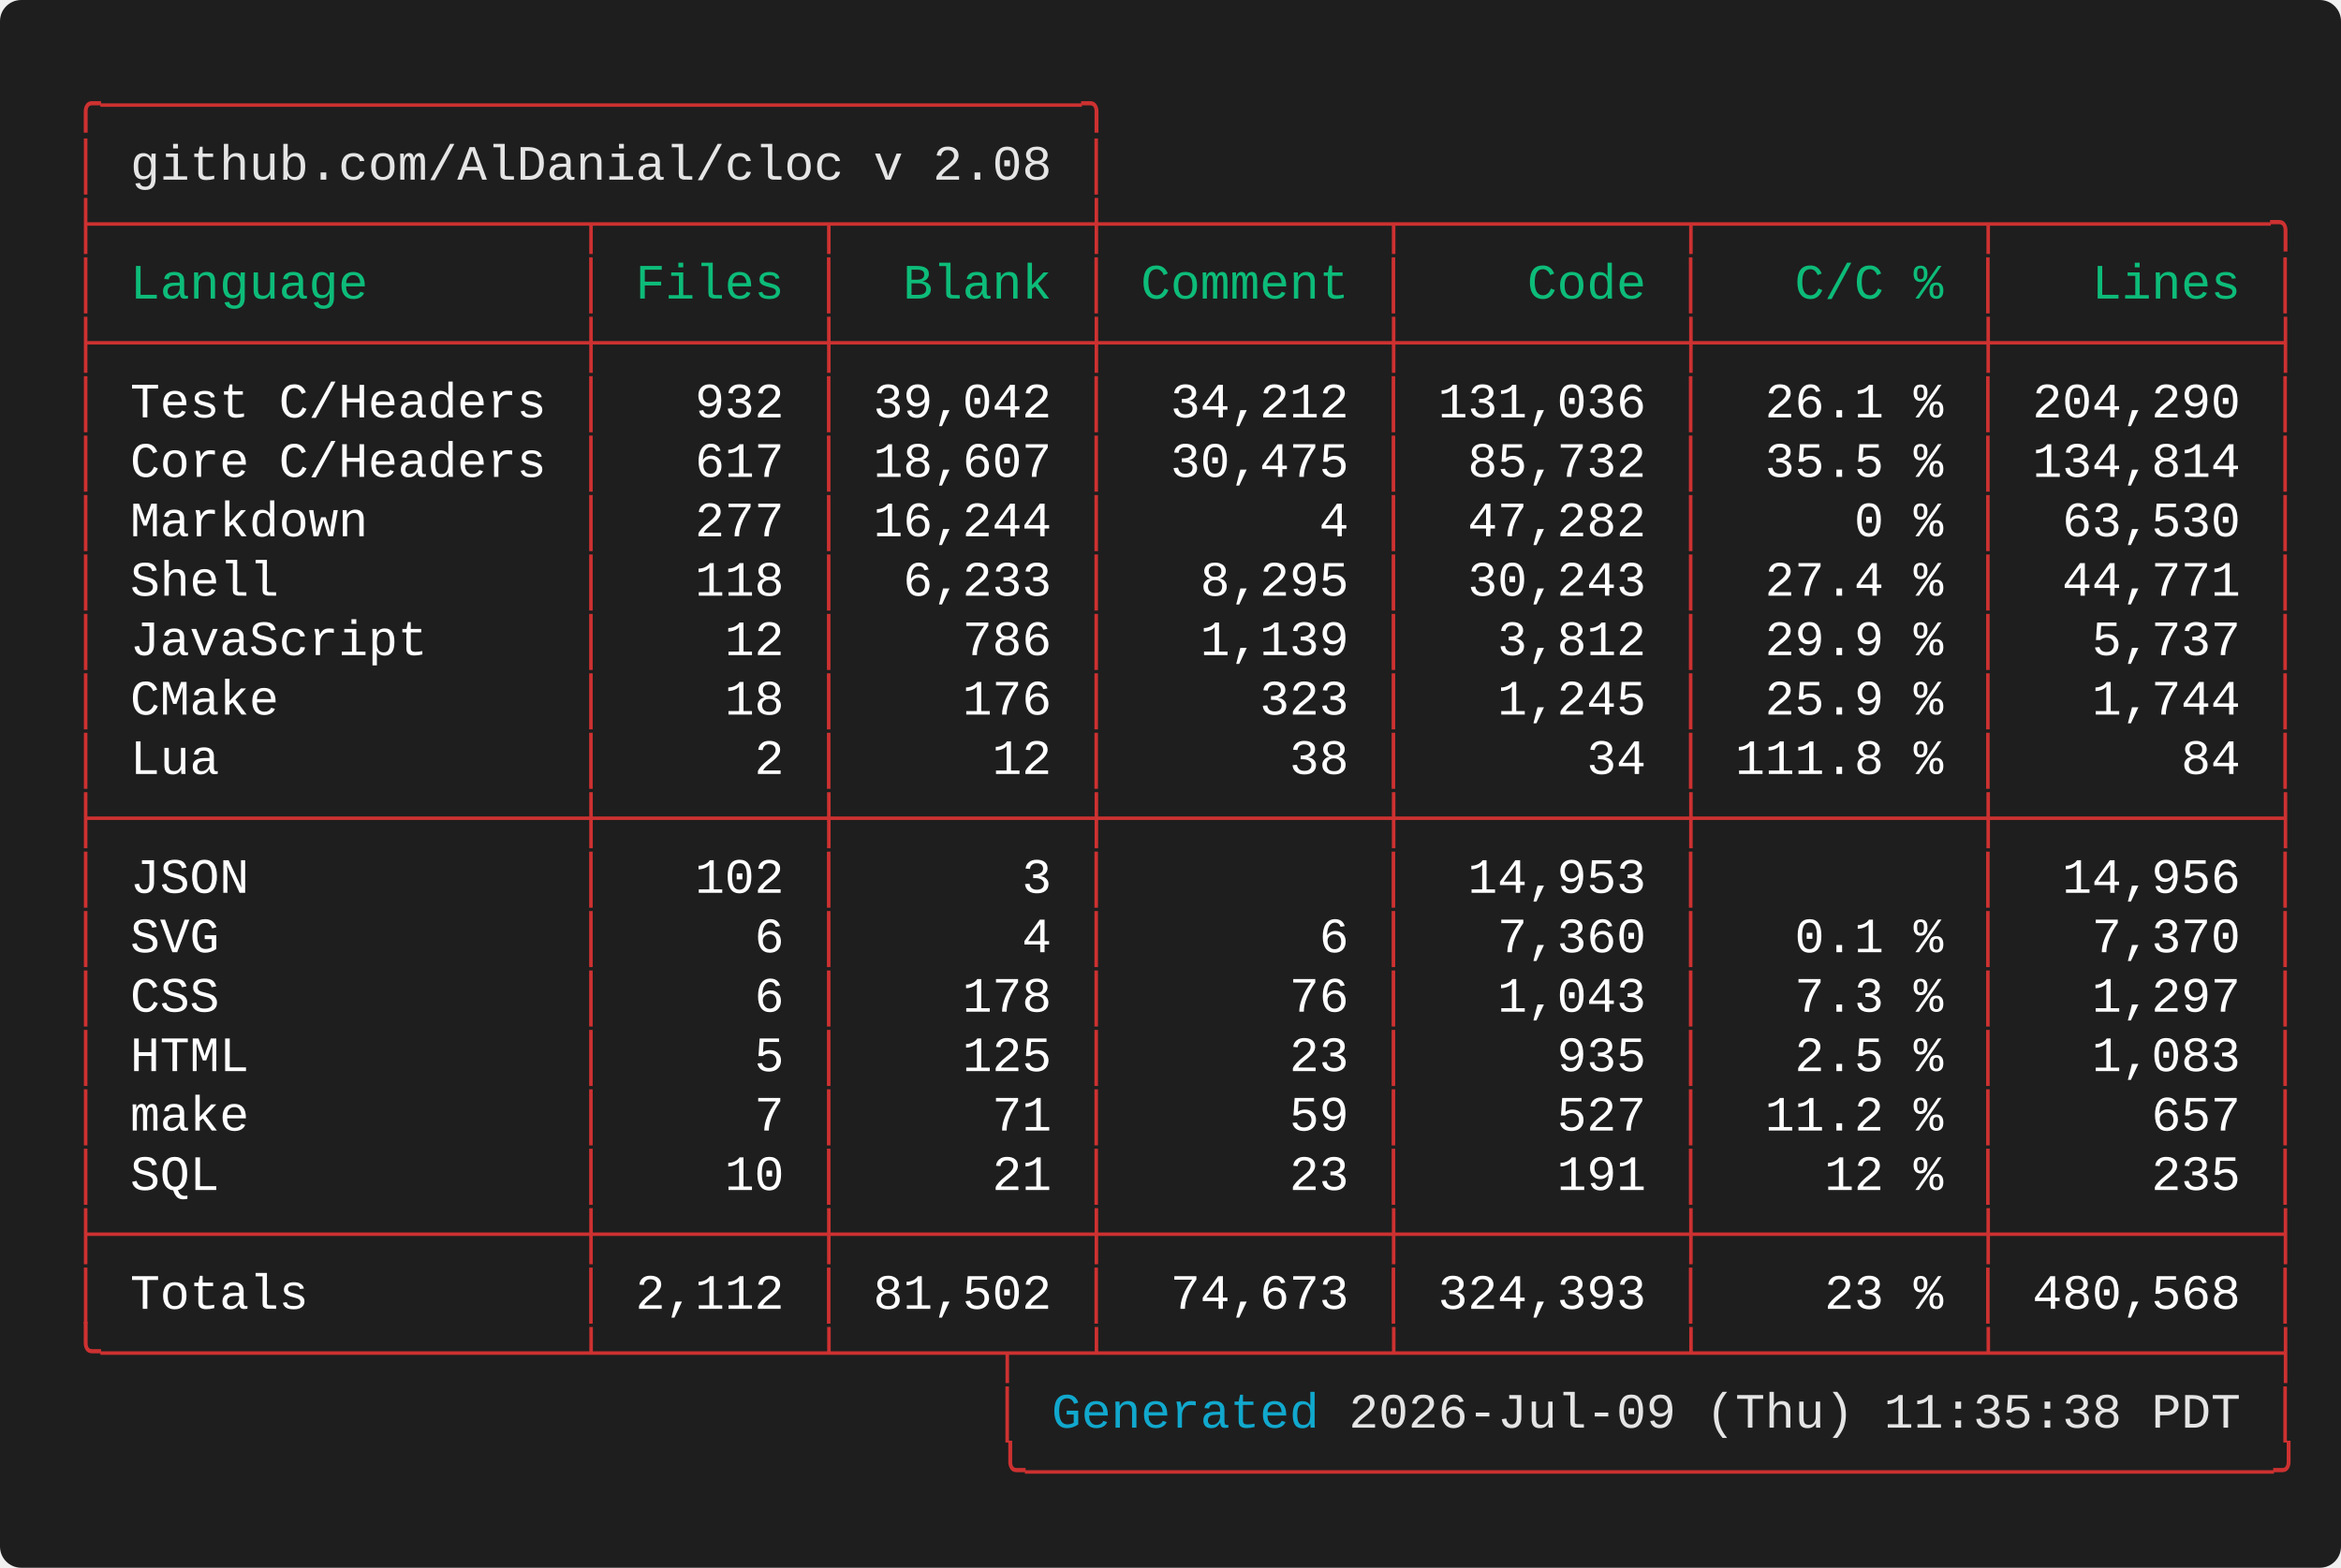
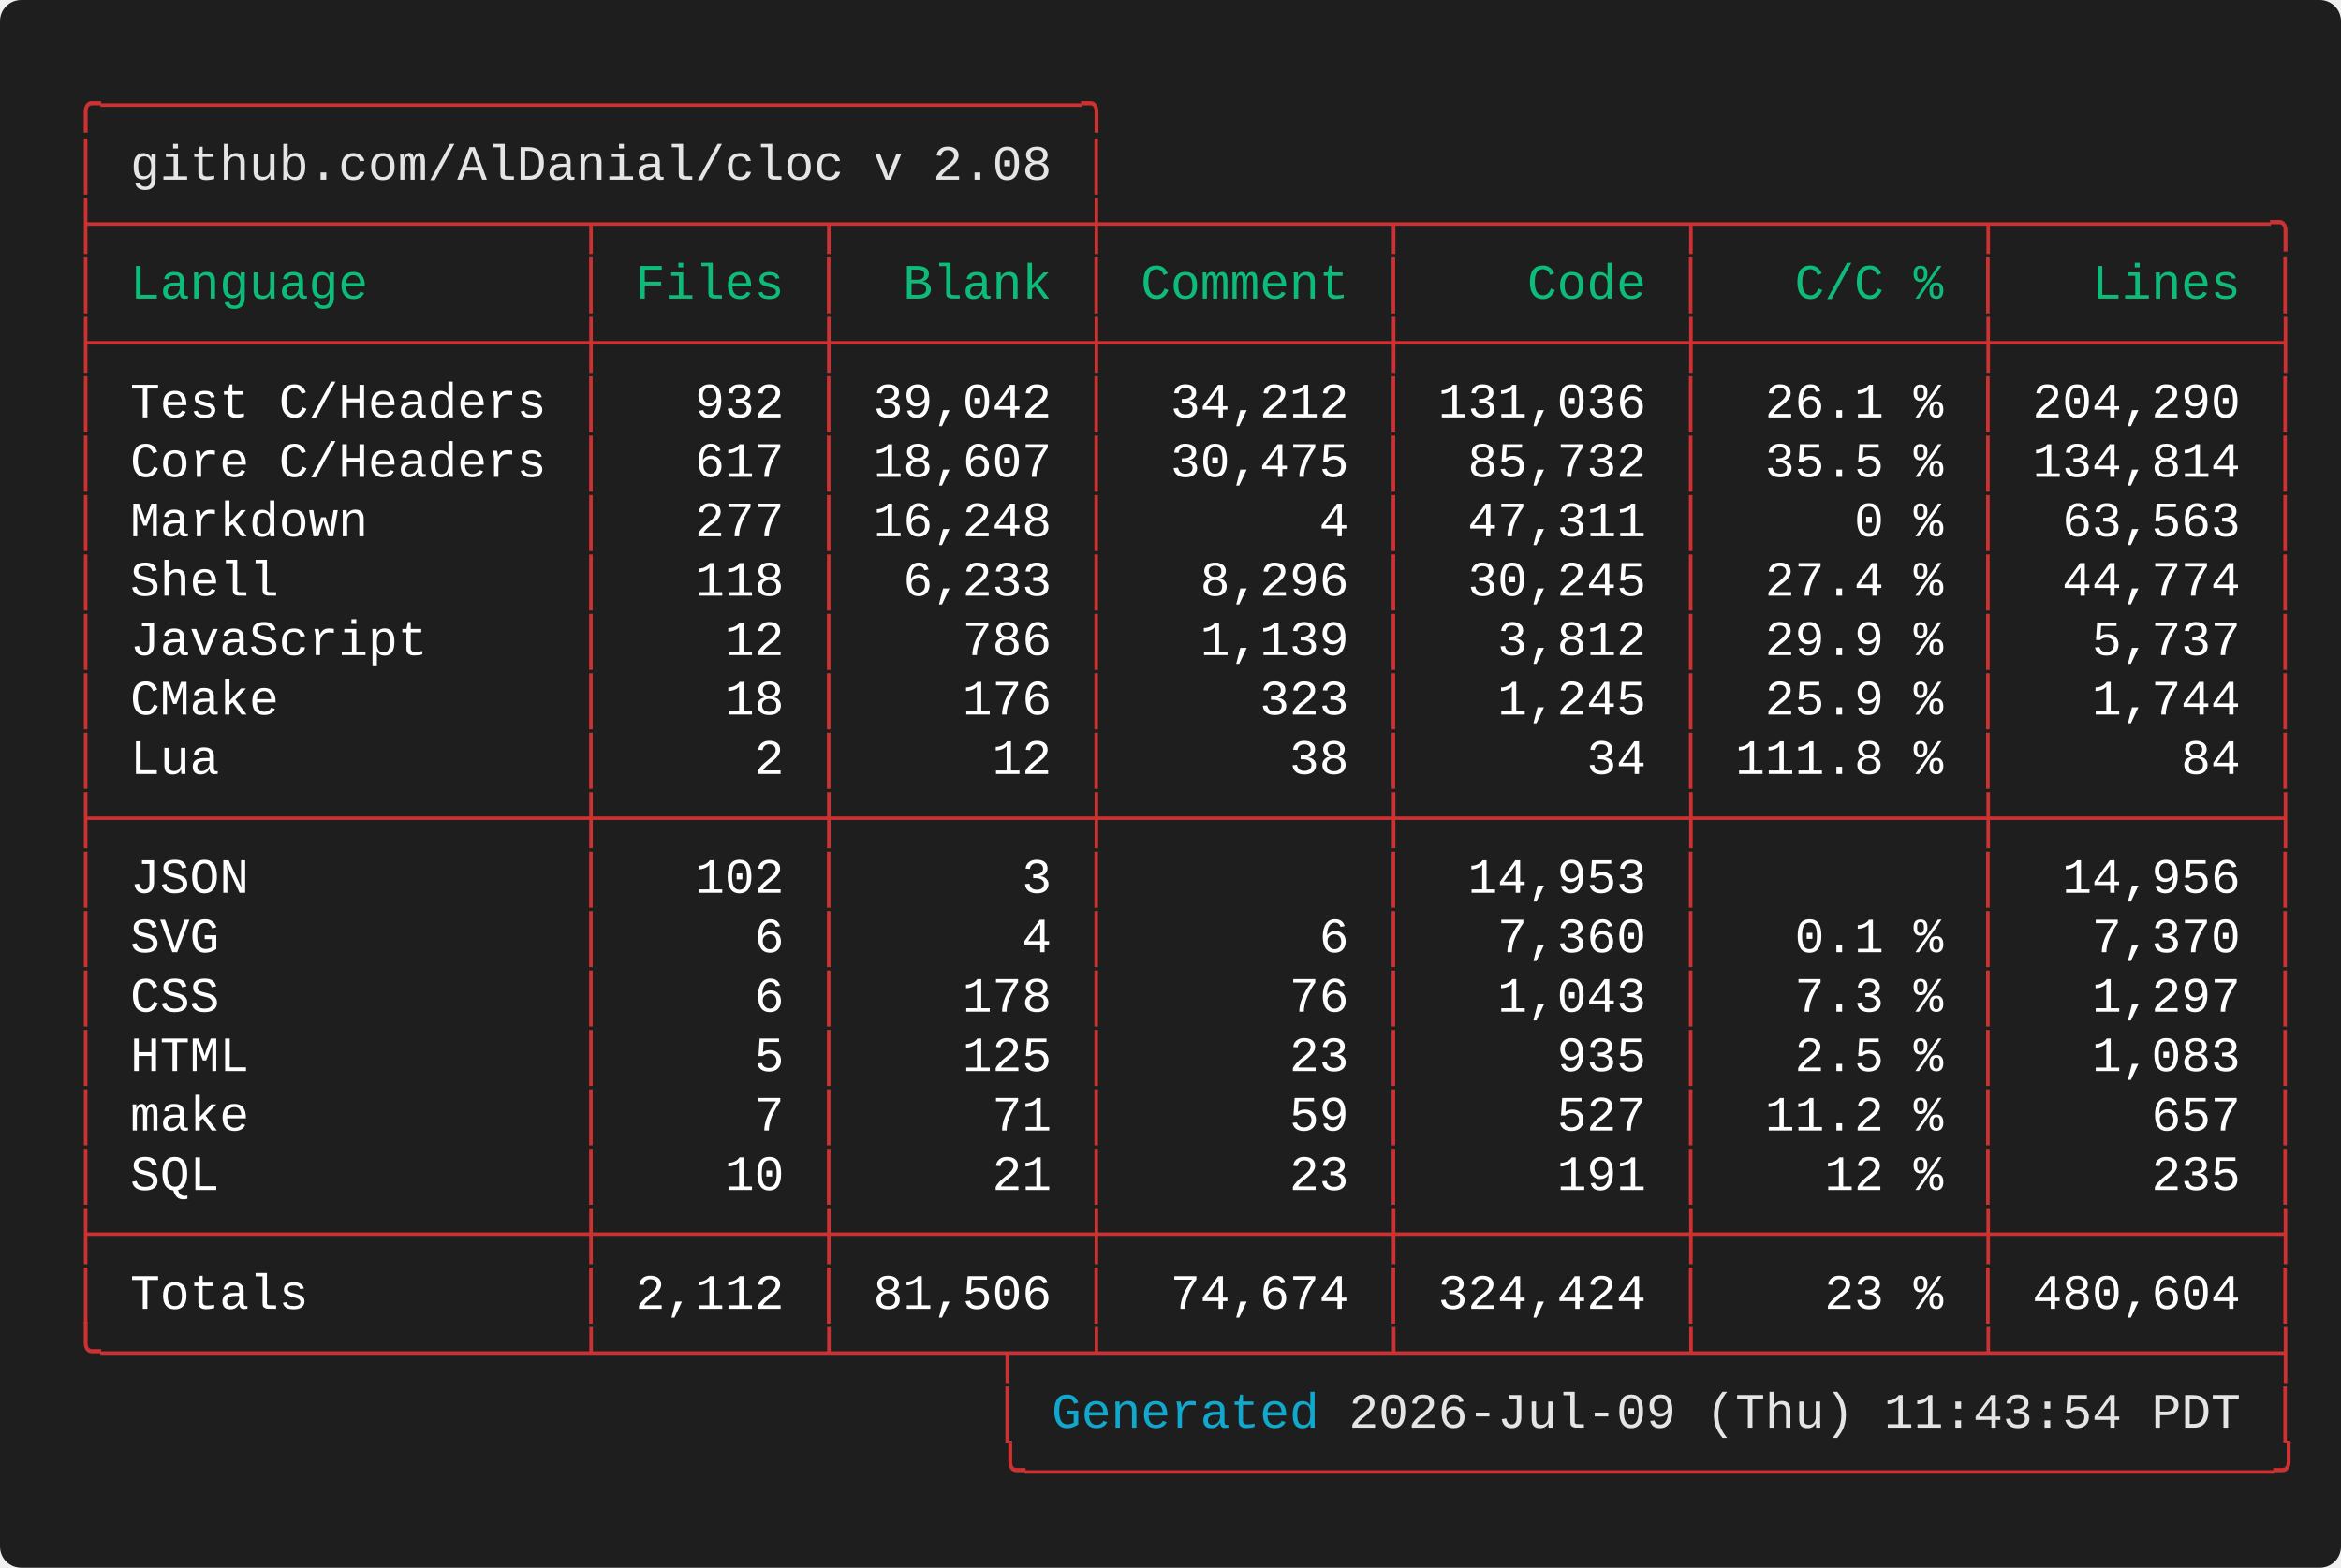
<svg xmlns="http://www.w3.org/2000/svg" width="661.60" height="443.20" viewBox="0 0 661.60 443.20">
  <defs>
    <style type="text/css">.terminal-text { font-family: 'Vanadium Mono Semi-Extended', 'Consolas', 'Monaco', 'Courier New', monospace; }</style>
  </defs>
  <rect width="100%" height="100%" fill="#1e1e1e" rx="6" />
  <text x="20.00" y="34.00" font-size="14" class="terminal-text" xml:space="preserve" textLength="294.00" lengthAdjust="spacingAndGlyphs" fill="#cd3131">╭─────────────────────────────────╮</text>
  <text x="20.00" y="50.80" font-size="14" class="terminal-text" xml:space="preserve" textLength="16.80" lengthAdjust="spacingAndGlyphs" fill="#cd3131">│ </text>
  <text x="36.80" y="50.80" font-size="14" class="terminal-text" xml:space="preserve" textLength="260.40" lengthAdjust="spacingAndGlyphs" fill="#e5e5e5">github.com/AlDanial/cloc v 2.08</text>
  <text x="297.20" y="50.80" font-size="14" class="terminal-text" xml:space="preserve" textLength="8.40" lengthAdjust="spacingAndGlyphs" fill="#ffffff"> </text>
  <text x="305.60" y="50.80" font-size="14" class="terminal-text" xml:space="preserve" textLength="8.40" lengthAdjust="spacingAndGlyphs" fill="#cd3131">│</text>
  <text x="20.00" y="67.60" font-size="14" class="terminal-text" xml:space="preserve" textLength="630.00" lengthAdjust="spacingAndGlyphs" fill="#cd3131">├────────────────┬───────┬────────┼─────────┬─────────┬─────────┬─────────╮</text>
  <text x="20.00" y="84.40" font-size="14" class="terminal-text" xml:space="preserve" textLength="8.40" lengthAdjust="spacingAndGlyphs" fill="#cd3131">│</text>
  <text x="28.40" y="84.40" font-size="14" class="terminal-text" xml:space="preserve" textLength="134.40" lengthAdjust="spacingAndGlyphs" fill="#0dbc79"> Language       </text>
  <text x="162.80" y="84.40" font-size="14" class="terminal-text" xml:space="preserve" textLength="8.40" lengthAdjust="spacingAndGlyphs" fill="#cd3131">│</text>
  <text x="171.20" y="84.40" font-size="14" class="terminal-text" xml:space="preserve" textLength="58.80" lengthAdjust="spacingAndGlyphs" fill="#0dbc79"> Files </text>
  <text x="230.00" y="84.40" font-size="14" class="terminal-text" xml:space="preserve" textLength="8.40" lengthAdjust="spacingAndGlyphs" fill="#cd3131">│</text>
  <text x="238.40" y="84.40" font-size="14" class="terminal-text" xml:space="preserve" textLength="67.20" lengthAdjust="spacingAndGlyphs" fill="#0dbc79">  Blank </text>
  <text x="305.60" y="84.40" font-size="14" class="terminal-text" xml:space="preserve" textLength="8.40" lengthAdjust="spacingAndGlyphs" fill="#cd3131">│</text>
  <text x="314.00" y="84.40" font-size="14" class="terminal-text" xml:space="preserve" textLength="75.60" lengthAdjust="spacingAndGlyphs" fill="#0dbc79"> Comment </text>
  <text x="389.60" y="84.40" font-size="14" class="terminal-text" xml:space="preserve" textLength="8.40" lengthAdjust="spacingAndGlyphs" fill="#cd3131">│</text>
  <text x="398.00" y="84.40" font-size="14" class="terminal-text" xml:space="preserve" textLength="75.60" lengthAdjust="spacingAndGlyphs" fill="#0dbc79">    Code </text>
  <text x="473.60" y="84.40" font-size="14" class="terminal-text" xml:space="preserve" textLength="8.40" lengthAdjust="spacingAndGlyphs" fill="#cd3131">│</text>
  <text x="482.00" y="84.40" font-size="14" class="terminal-text" xml:space="preserve" textLength="75.60" lengthAdjust="spacingAndGlyphs" fill="#0dbc79">   C/C % </text>
  <text x="557.60" y="84.40" font-size="14" class="terminal-text" xml:space="preserve" textLength="8.40" lengthAdjust="spacingAndGlyphs" fill="#cd3131">│</text>
  <text x="566.00" y="84.40" font-size="14" class="terminal-text" xml:space="preserve" textLength="75.60" lengthAdjust="spacingAndGlyphs" fill="#0dbc79">   Lines </text>
  <text x="641.60" y="84.40" font-size="14" class="terminal-text" xml:space="preserve" textLength="8.40" lengthAdjust="spacingAndGlyphs" fill="#cd3131">│</text>
  <text x="20.00" y="101.20" font-size="14" class="terminal-text" xml:space="preserve" textLength="630.00" lengthAdjust="spacingAndGlyphs" fill="#cd3131">├────────────────┼───────┼────────┼─────────┼─────────┼─────────┼─────────┤</text>
  <text x="20.00" y="118.00" font-size="14" class="terminal-text" xml:space="preserve" textLength="8.40" lengthAdjust="spacingAndGlyphs" fill="#cd3131">│</text>
  <text x="28.40" y="118.00" font-size="14" class="terminal-text" xml:space="preserve" textLength="134.40" lengthAdjust="spacingAndGlyphs" fill="#ffffff"> Test C/Headers </text>
  <text x="162.80" y="118.00" font-size="14" class="terminal-text" xml:space="preserve" textLength="8.40" lengthAdjust="spacingAndGlyphs" fill="#cd3131">│</text>
  <text x="171.20" y="118.00" font-size="14" class="terminal-text" xml:space="preserve" textLength="58.80" lengthAdjust="spacingAndGlyphs" fill="#ffffff">   932 </text>
  <text x="230.00" y="118.00" font-size="14" class="terminal-text" xml:space="preserve" textLength="8.40" lengthAdjust="spacingAndGlyphs" fill="#cd3131">│</text>
  <text x="238.40" y="118.00" font-size="14" class="terminal-text" xml:space="preserve" textLength="67.20" lengthAdjust="spacingAndGlyphs" fill="#ffffff"> 39,042 </text>
  <text x="305.60" y="118.00" font-size="14" class="terminal-text" xml:space="preserve" textLength="8.40" lengthAdjust="spacingAndGlyphs" fill="#cd3131">│</text>
  <text x="314.00" y="118.00" font-size="14" class="terminal-text" xml:space="preserve" textLength="75.60" lengthAdjust="spacingAndGlyphs" fill="#ffffff">  34,212 </text>
  <text x="389.60" y="118.00" font-size="14" class="terminal-text" xml:space="preserve" textLength="8.40" lengthAdjust="spacingAndGlyphs" fill="#cd3131">│</text>
  <text x="398.00" y="118.00" font-size="14" class="terminal-text" xml:space="preserve" textLength="75.60" lengthAdjust="spacingAndGlyphs" fill="#ffffff"> 131,036 </text>
  <text x="473.60" y="118.00" font-size="14" class="terminal-text" xml:space="preserve" textLength="8.40" lengthAdjust="spacingAndGlyphs" fill="#cd3131">│</text>
  <text x="482.00" y="118.00" font-size="14" class="terminal-text" xml:space="preserve" textLength="75.60" lengthAdjust="spacingAndGlyphs" fill="#ffffff">  26.1 % </text>
  <text x="557.60" y="118.00" font-size="14" class="terminal-text" xml:space="preserve" textLength="8.40" lengthAdjust="spacingAndGlyphs" fill="#cd3131">│</text>
  <text x="566.00" y="118.00" font-size="14" class="terminal-text" xml:space="preserve" textLength="75.60" lengthAdjust="spacingAndGlyphs" fill="#ffffff"> 204,290 </text>
  <text x="641.60" y="118.00" font-size="14" class="terminal-text" xml:space="preserve" textLength="8.40" lengthAdjust="spacingAndGlyphs" fill="#cd3131">│</text>
  <text x="20.00" y="134.80" font-size="14" class="terminal-text" xml:space="preserve" textLength="8.40" lengthAdjust="spacingAndGlyphs" fill="#cd3131">│</text>
  <text x="28.40" y="134.80" font-size="14" class="terminal-text" xml:space="preserve" textLength="134.40" lengthAdjust="spacingAndGlyphs" fill="#ffffff"> Core C/Headers </text>
  <text x="162.80" y="134.80" font-size="14" class="terminal-text" xml:space="preserve" textLength="8.40" lengthAdjust="spacingAndGlyphs" fill="#cd3131">│</text>
  <text x="171.20" y="134.80" font-size="14" class="terminal-text" xml:space="preserve" textLength="58.80" lengthAdjust="spacingAndGlyphs" fill="#ffffff">   617 </text>
  <text x="230.00" y="134.80" font-size="14" class="terminal-text" xml:space="preserve" textLength="8.40" lengthAdjust="spacingAndGlyphs" fill="#cd3131">│</text>
  <text x="238.40" y="134.80" font-size="14" class="terminal-text" xml:space="preserve" textLength="67.20" lengthAdjust="spacingAndGlyphs" fill="#ffffff"> 18,607 </text>
  <text x="305.60" y="134.80" font-size="14" class="terminal-text" xml:space="preserve" textLength="8.40" lengthAdjust="spacingAndGlyphs" fill="#cd3131">│</text>
  <text x="314.00" y="134.80" font-size="14" class="terminal-text" xml:space="preserve" textLength="75.60" lengthAdjust="spacingAndGlyphs" fill="#ffffff">  30,475 </text>
  <text x="389.60" y="134.80" font-size="14" class="terminal-text" xml:space="preserve" textLength="8.40" lengthAdjust="spacingAndGlyphs" fill="#cd3131">│</text>
  <text x="398.00" y="134.80" font-size="14" class="terminal-text" xml:space="preserve" textLength="75.60" lengthAdjust="spacingAndGlyphs" fill="#ffffff">  85,732 </text>
  <text x="473.60" y="134.80" font-size="14" class="terminal-text" xml:space="preserve" textLength="8.40" lengthAdjust="spacingAndGlyphs" fill="#cd3131">│</text>
  <text x="482.00" y="134.80" font-size="14" class="terminal-text" xml:space="preserve" textLength="75.60" lengthAdjust="spacingAndGlyphs" fill="#ffffff">  35.5 % </text>
  <text x="557.60" y="134.80" font-size="14" class="terminal-text" xml:space="preserve" textLength="8.40" lengthAdjust="spacingAndGlyphs" fill="#cd3131">│</text>
  <text x="566.00" y="134.80" font-size="14" class="terminal-text" xml:space="preserve" textLength="75.60" lengthAdjust="spacingAndGlyphs" fill="#ffffff"> 134,814 </text>
  <text x="641.60" y="134.80" font-size="14" class="terminal-text" xml:space="preserve" textLength="8.40" lengthAdjust="spacingAndGlyphs" fill="#cd3131">│</text>
  <text x="20.00" y="151.60" font-size="14" class="terminal-text" xml:space="preserve" textLength="8.40" lengthAdjust="spacingAndGlyphs" fill="#cd3131">│</text>
  <text x="28.40" y="151.60" font-size="14" class="terminal-text" xml:space="preserve" textLength="134.40" lengthAdjust="spacingAndGlyphs" fill="#ffffff"> Markdown       </text>
  <text x="162.80" y="151.60" font-size="14" class="terminal-text" xml:space="preserve" textLength="8.40" lengthAdjust="spacingAndGlyphs" fill="#cd3131">│</text>
  <text x="171.20" y="151.60" font-size="14" class="terminal-text" xml:space="preserve" textLength="58.80" lengthAdjust="spacingAndGlyphs" fill="#ffffff">   277 </text>
  <text x="230.00" y="151.60" font-size="14" class="terminal-text" xml:space="preserve" textLength="8.40" lengthAdjust="spacingAndGlyphs" fill="#cd3131">│</text>
-   <text x="238.40" y="151.60" font-size="14" class="terminal-text" xml:space="preserve" textLength="67.20" lengthAdjust="spacingAndGlyphs" fill="#ffffff"> 16,244 </text>
+   <text x="238.40" y="151.60" font-size="14" class="terminal-text" xml:space="preserve" textLength="67.20" lengthAdjust="spacingAndGlyphs" fill="#ffffff"> 16,248 </text>
  <text x="305.60" y="151.60" font-size="14" class="terminal-text" xml:space="preserve" textLength="8.40" lengthAdjust="spacingAndGlyphs" fill="#cd3131">│</text>
  <text x="314.00" y="151.60" font-size="14" class="terminal-text" xml:space="preserve" textLength="75.60" lengthAdjust="spacingAndGlyphs" fill="#ffffff">       4 </text>
  <text x="389.60" y="151.60" font-size="14" class="terminal-text" xml:space="preserve" textLength="8.40" lengthAdjust="spacingAndGlyphs" fill="#cd3131">│</text>
-   <text x="398.00" y="151.60" font-size="14" class="terminal-text" xml:space="preserve" textLength="75.60" lengthAdjust="spacingAndGlyphs" fill="#ffffff">  47,282 </text>
+   <text x="398.00" y="151.60" font-size="14" class="terminal-text" xml:space="preserve" textLength="75.60" lengthAdjust="spacingAndGlyphs" fill="#ffffff">  47,311 </text>
  <text x="473.60" y="151.60" font-size="14" class="terminal-text" xml:space="preserve" textLength="8.40" lengthAdjust="spacingAndGlyphs" fill="#cd3131">│</text>
  <text x="482.00" y="151.60" font-size="14" class="terminal-text" xml:space="preserve" textLength="75.60" lengthAdjust="spacingAndGlyphs" fill="#ffffff">     0 % </text>
  <text x="557.60" y="151.60" font-size="14" class="terminal-text" xml:space="preserve" textLength="8.40" lengthAdjust="spacingAndGlyphs" fill="#cd3131">│</text>
-   <text x="566.00" y="151.60" font-size="14" class="terminal-text" xml:space="preserve" textLength="75.60" lengthAdjust="spacingAndGlyphs" fill="#ffffff">  63,530 </text>
+   <text x="566.00" y="151.60" font-size="14" class="terminal-text" xml:space="preserve" textLength="75.60" lengthAdjust="spacingAndGlyphs" fill="#ffffff">  63,563 </text>
  <text x="641.60" y="151.60" font-size="14" class="terminal-text" xml:space="preserve" textLength="8.40" lengthAdjust="spacingAndGlyphs" fill="#cd3131">│</text>
  <text x="20.00" y="168.40" font-size="14" class="terminal-text" xml:space="preserve" textLength="8.40" lengthAdjust="spacingAndGlyphs" fill="#cd3131">│</text>
  <text x="28.40" y="168.40" font-size="14" class="terminal-text" xml:space="preserve" textLength="134.40" lengthAdjust="spacingAndGlyphs" fill="#ffffff"> Shell          </text>
  <text x="162.80" y="168.40" font-size="14" class="terminal-text" xml:space="preserve" textLength="8.40" lengthAdjust="spacingAndGlyphs" fill="#cd3131">│</text>
  <text x="171.20" y="168.40" font-size="14" class="terminal-text" xml:space="preserve" textLength="58.80" lengthAdjust="spacingAndGlyphs" fill="#ffffff">   118 </text>
  <text x="230.00" y="168.40" font-size="14" class="terminal-text" xml:space="preserve" textLength="8.40" lengthAdjust="spacingAndGlyphs" fill="#cd3131">│</text>
  <text x="238.40" y="168.40" font-size="14" class="terminal-text" xml:space="preserve" textLength="67.20" lengthAdjust="spacingAndGlyphs" fill="#ffffff">  6,233 </text>
  <text x="305.60" y="168.40" font-size="14" class="terminal-text" xml:space="preserve" textLength="8.40" lengthAdjust="spacingAndGlyphs" fill="#cd3131">│</text>
-   <text x="314.00" y="168.40" font-size="14" class="terminal-text" xml:space="preserve" textLength="75.60" lengthAdjust="spacingAndGlyphs" fill="#ffffff">   8,295 </text>
+   <text x="314.00" y="168.40" font-size="14" class="terminal-text" xml:space="preserve" textLength="75.60" lengthAdjust="spacingAndGlyphs" fill="#ffffff">   8,296 </text>
  <text x="389.60" y="168.40" font-size="14" class="terminal-text" xml:space="preserve" textLength="8.40" lengthAdjust="spacingAndGlyphs" fill="#cd3131">│</text>
-   <text x="398.00" y="168.40" font-size="14" class="terminal-text" xml:space="preserve" textLength="75.60" lengthAdjust="spacingAndGlyphs" fill="#ffffff">  30,243 </text>
+   <text x="398.00" y="168.40" font-size="14" class="terminal-text" xml:space="preserve" textLength="75.60" lengthAdjust="spacingAndGlyphs" fill="#ffffff">  30,245 </text>
  <text x="473.60" y="168.40" font-size="14" class="terminal-text" xml:space="preserve" textLength="8.40" lengthAdjust="spacingAndGlyphs" fill="#cd3131">│</text>
  <text x="482.00" y="168.40" font-size="14" class="terminal-text" xml:space="preserve" textLength="75.60" lengthAdjust="spacingAndGlyphs" fill="#ffffff">  27.4 % </text>
  <text x="557.60" y="168.40" font-size="14" class="terminal-text" xml:space="preserve" textLength="8.40" lengthAdjust="spacingAndGlyphs" fill="#cd3131">│</text>
-   <text x="566.00" y="168.40" font-size="14" class="terminal-text" xml:space="preserve" textLength="75.60" lengthAdjust="spacingAndGlyphs" fill="#ffffff">  44,771 </text>
+   <text x="566.00" y="168.40" font-size="14" class="terminal-text" xml:space="preserve" textLength="75.60" lengthAdjust="spacingAndGlyphs" fill="#ffffff">  44,774 </text>
  <text x="641.60" y="168.40" font-size="14" class="terminal-text" xml:space="preserve" textLength="8.40" lengthAdjust="spacingAndGlyphs" fill="#cd3131">│</text>
  <text x="20.00" y="185.20" font-size="14" class="terminal-text" xml:space="preserve" textLength="8.40" lengthAdjust="spacingAndGlyphs" fill="#cd3131">│</text>
  <text x="28.40" y="185.20" font-size="14" class="terminal-text" xml:space="preserve" textLength="134.40" lengthAdjust="spacingAndGlyphs" fill="#ffffff"> JavaScript     </text>
  <text x="162.80" y="185.20" font-size="14" class="terminal-text" xml:space="preserve" textLength="8.40" lengthAdjust="spacingAndGlyphs" fill="#cd3131">│</text>
  <text x="171.20" y="185.20" font-size="14" class="terminal-text" xml:space="preserve" textLength="58.80" lengthAdjust="spacingAndGlyphs" fill="#ffffff">    12 </text>
  <text x="230.00" y="185.20" font-size="14" class="terminal-text" xml:space="preserve" textLength="8.40" lengthAdjust="spacingAndGlyphs" fill="#cd3131">│</text>
  <text x="238.40" y="185.20" font-size="14" class="terminal-text" xml:space="preserve" textLength="67.20" lengthAdjust="spacingAndGlyphs" fill="#ffffff">    786 </text>
  <text x="305.60" y="185.20" font-size="14" class="terminal-text" xml:space="preserve" textLength="8.40" lengthAdjust="spacingAndGlyphs" fill="#cd3131">│</text>
  <text x="314.00" y="185.20" font-size="14" class="terminal-text" xml:space="preserve" textLength="75.60" lengthAdjust="spacingAndGlyphs" fill="#ffffff">   1,139 </text>
  <text x="389.60" y="185.20" font-size="14" class="terminal-text" xml:space="preserve" textLength="8.40" lengthAdjust="spacingAndGlyphs" fill="#cd3131">│</text>
  <text x="398.00" y="185.20" font-size="14" class="terminal-text" xml:space="preserve" textLength="75.60" lengthAdjust="spacingAndGlyphs" fill="#ffffff">   3,812 </text>
  <text x="473.60" y="185.20" font-size="14" class="terminal-text" xml:space="preserve" textLength="8.40" lengthAdjust="spacingAndGlyphs" fill="#cd3131">│</text>
  <text x="482.00" y="185.20" font-size="14" class="terminal-text" xml:space="preserve" textLength="75.60" lengthAdjust="spacingAndGlyphs" fill="#ffffff">  29.9 % </text>
  <text x="557.60" y="185.20" font-size="14" class="terminal-text" xml:space="preserve" textLength="8.40" lengthAdjust="spacingAndGlyphs" fill="#cd3131">│</text>
  <text x="566.00" y="185.20" font-size="14" class="terminal-text" xml:space="preserve" textLength="75.60" lengthAdjust="spacingAndGlyphs" fill="#ffffff">   5,737 </text>
  <text x="641.60" y="185.20" font-size="14" class="terminal-text" xml:space="preserve" textLength="8.40" lengthAdjust="spacingAndGlyphs" fill="#cd3131">│</text>
  <text x="20.00" y="202.00" font-size="14" class="terminal-text" xml:space="preserve" textLength="8.40" lengthAdjust="spacingAndGlyphs" fill="#cd3131">│</text>
  <text x="28.40" y="202.00" font-size="14" class="terminal-text" xml:space="preserve" textLength="134.40" lengthAdjust="spacingAndGlyphs" fill="#ffffff"> CMake          </text>
  <text x="162.80" y="202.00" font-size="14" class="terminal-text" xml:space="preserve" textLength="8.40" lengthAdjust="spacingAndGlyphs" fill="#cd3131">│</text>
  <text x="171.20" y="202.00" font-size="14" class="terminal-text" xml:space="preserve" textLength="58.80" lengthAdjust="spacingAndGlyphs" fill="#ffffff">    18 </text>
  <text x="230.00" y="202.00" font-size="14" class="terminal-text" xml:space="preserve" textLength="8.40" lengthAdjust="spacingAndGlyphs" fill="#cd3131">│</text>
  <text x="238.40" y="202.00" font-size="14" class="terminal-text" xml:space="preserve" textLength="67.20" lengthAdjust="spacingAndGlyphs" fill="#ffffff">    176 </text>
  <text x="305.60" y="202.00" font-size="14" class="terminal-text" xml:space="preserve" textLength="8.40" lengthAdjust="spacingAndGlyphs" fill="#cd3131">│</text>
  <text x="314.00" y="202.00" font-size="14" class="terminal-text" xml:space="preserve" textLength="75.60" lengthAdjust="spacingAndGlyphs" fill="#ffffff">     323 </text>
  <text x="389.60" y="202.00" font-size="14" class="terminal-text" xml:space="preserve" textLength="8.40" lengthAdjust="spacingAndGlyphs" fill="#cd3131">│</text>
  <text x="398.00" y="202.00" font-size="14" class="terminal-text" xml:space="preserve" textLength="75.60" lengthAdjust="spacingAndGlyphs" fill="#ffffff">   1,245 </text>
  <text x="473.60" y="202.00" font-size="14" class="terminal-text" xml:space="preserve" textLength="8.40" lengthAdjust="spacingAndGlyphs" fill="#cd3131">│</text>
  <text x="482.00" y="202.00" font-size="14" class="terminal-text" xml:space="preserve" textLength="75.60" lengthAdjust="spacingAndGlyphs" fill="#ffffff">  25.9 % </text>
  <text x="557.60" y="202.00" font-size="14" class="terminal-text" xml:space="preserve" textLength="8.40" lengthAdjust="spacingAndGlyphs" fill="#cd3131">│</text>
  <text x="566.00" y="202.00" font-size="14" class="terminal-text" xml:space="preserve" textLength="75.60" lengthAdjust="spacingAndGlyphs" fill="#ffffff">   1,744 </text>
  <text x="641.60" y="202.00" font-size="14" class="terminal-text" xml:space="preserve" textLength="8.40" lengthAdjust="spacingAndGlyphs" fill="#cd3131">│</text>
  <text x="20.00" y="218.80" font-size="14" class="terminal-text" xml:space="preserve" textLength="8.40" lengthAdjust="spacingAndGlyphs" fill="#cd3131">│</text>
  <text x="28.40" y="218.80" font-size="14" class="terminal-text" xml:space="preserve" textLength="134.40" lengthAdjust="spacingAndGlyphs" fill="#ffffff"> Lua            </text>
  <text x="162.80" y="218.80" font-size="14" class="terminal-text" xml:space="preserve" textLength="8.40" lengthAdjust="spacingAndGlyphs" fill="#cd3131">│</text>
  <text x="171.20" y="218.80" font-size="14" class="terminal-text" xml:space="preserve" textLength="58.80" lengthAdjust="spacingAndGlyphs" fill="#ffffff">     2 </text>
  <text x="230.00" y="218.80" font-size="14" class="terminal-text" xml:space="preserve" textLength="8.40" lengthAdjust="spacingAndGlyphs" fill="#cd3131">│</text>
  <text x="238.40" y="218.80" font-size="14" class="terminal-text" xml:space="preserve" textLength="67.20" lengthAdjust="spacingAndGlyphs" fill="#ffffff">     12 </text>
  <text x="305.60" y="218.80" font-size="14" class="terminal-text" xml:space="preserve" textLength="8.40" lengthAdjust="spacingAndGlyphs" fill="#cd3131">│</text>
  <text x="314.00" y="218.80" font-size="14" class="terminal-text" xml:space="preserve" textLength="75.60" lengthAdjust="spacingAndGlyphs" fill="#ffffff">      38 </text>
  <text x="389.60" y="218.80" font-size="14" class="terminal-text" xml:space="preserve" textLength="8.40" lengthAdjust="spacingAndGlyphs" fill="#cd3131">│</text>
  <text x="398.00" y="218.80" font-size="14" class="terminal-text" xml:space="preserve" textLength="75.60" lengthAdjust="spacingAndGlyphs" fill="#ffffff">      34 </text>
  <text x="473.60" y="218.80" font-size="14" class="terminal-text" xml:space="preserve" textLength="8.40" lengthAdjust="spacingAndGlyphs" fill="#cd3131">│</text>
  <text x="482.00" y="218.80" font-size="14" class="terminal-text" xml:space="preserve" textLength="75.60" lengthAdjust="spacingAndGlyphs" fill="#ffffff"> 111.8 % </text>
  <text x="557.60" y="218.80" font-size="14" class="terminal-text" xml:space="preserve" textLength="8.40" lengthAdjust="spacingAndGlyphs" fill="#cd3131">│</text>
  <text x="566.00" y="218.80" font-size="14" class="terminal-text" xml:space="preserve" textLength="75.60" lengthAdjust="spacingAndGlyphs" fill="#ffffff">      84 </text>
  <text x="641.60" y="218.80" font-size="14" class="terminal-text" xml:space="preserve" textLength="8.40" lengthAdjust="spacingAndGlyphs" fill="#cd3131">│</text>
  <text x="20.00" y="235.60" font-size="14" class="terminal-text" xml:space="preserve" textLength="630.00" lengthAdjust="spacingAndGlyphs" fill="#cd3131">├────────────────┼───────┼────────┼─────────┼─────────┼─────────┼─────────┤</text>
  <text x="20.00" y="252.40" font-size="14" class="terminal-text" xml:space="preserve" textLength="8.40" lengthAdjust="spacingAndGlyphs" fill="#cd3131">│</text>
  <text x="28.40" y="252.40" font-size="14" class="terminal-text" xml:space="preserve" textLength="134.40" lengthAdjust="spacingAndGlyphs" fill="#ffffff"> JSON           </text>
  <text x="162.80" y="252.40" font-size="14" class="terminal-text" xml:space="preserve" textLength="8.40" lengthAdjust="spacingAndGlyphs" fill="#cd3131">│</text>
  <text x="171.20" y="252.40" font-size="14" class="terminal-text" xml:space="preserve" textLength="58.80" lengthAdjust="spacingAndGlyphs" fill="#ffffff">   102 </text>
  <text x="230.00" y="252.40" font-size="14" class="terminal-text" xml:space="preserve" textLength="8.40" lengthAdjust="spacingAndGlyphs" fill="#cd3131">│</text>
  <text x="238.40" y="252.40" font-size="14" class="terminal-text" xml:space="preserve" textLength="67.20" lengthAdjust="spacingAndGlyphs" fill="#ffffff">      3 </text>
  <text x="305.60" y="252.40" font-size="14" class="terminal-text" xml:space="preserve" textLength="8.40" lengthAdjust="spacingAndGlyphs" fill="#cd3131">│</text>
  <text x="314.00" y="252.40" font-size="14" class="terminal-text" xml:space="preserve" textLength="75.60" lengthAdjust="spacingAndGlyphs" fill="#ffffff">         </text>
  <text x="389.60" y="252.40" font-size="14" class="terminal-text" xml:space="preserve" textLength="8.40" lengthAdjust="spacingAndGlyphs" fill="#cd3131">│</text>
  <text x="398.00" y="252.40" font-size="14" class="terminal-text" xml:space="preserve" textLength="75.60" lengthAdjust="spacingAndGlyphs" fill="#ffffff">  14,953 </text>
  <text x="473.60" y="252.40" font-size="14" class="terminal-text" xml:space="preserve" textLength="8.40" lengthAdjust="spacingAndGlyphs" fill="#cd3131">│</text>
  <text x="482.00" y="252.40" font-size="14" class="terminal-text" xml:space="preserve" textLength="75.60" lengthAdjust="spacingAndGlyphs" fill="#ffffff">         </text>
  <text x="557.60" y="252.40" font-size="14" class="terminal-text" xml:space="preserve" textLength="8.40" lengthAdjust="spacingAndGlyphs" fill="#cd3131">│</text>
  <text x="566.00" y="252.40" font-size="14" class="terminal-text" xml:space="preserve" textLength="75.60" lengthAdjust="spacingAndGlyphs" fill="#ffffff">  14,956 </text>
  <text x="641.60" y="252.40" font-size="14" class="terminal-text" xml:space="preserve" textLength="8.40" lengthAdjust="spacingAndGlyphs" fill="#cd3131">│</text>
  <text x="20.00" y="269.20" font-size="14" class="terminal-text" xml:space="preserve" textLength="8.40" lengthAdjust="spacingAndGlyphs" fill="#cd3131">│</text>
  <text x="28.40" y="269.20" font-size="14" class="terminal-text" xml:space="preserve" textLength="134.40" lengthAdjust="spacingAndGlyphs" fill="#ffffff"> SVG            </text>
  <text x="162.80" y="269.20" font-size="14" class="terminal-text" xml:space="preserve" textLength="8.40" lengthAdjust="spacingAndGlyphs" fill="#cd3131">│</text>
  <text x="171.20" y="269.20" font-size="14" class="terminal-text" xml:space="preserve" textLength="58.80" lengthAdjust="spacingAndGlyphs" fill="#ffffff">     6 </text>
  <text x="230.00" y="269.20" font-size="14" class="terminal-text" xml:space="preserve" textLength="8.40" lengthAdjust="spacingAndGlyphs" fill="#cd3131">│</text>
  <text x="238.40" y="269.20" font-size="14" class="terminal-text" xml:space="preserve" textLength="67.20" lengthAdjust="spacingAndGlyphs" fill="#ffffff">      4 </text>
  <text x="305.60" y="269.20" font-size="14" class="terminal-text" xml:space="preserve" textLength="8.40" lengthAdjust="spacingAndGlyphs" fill="#cd3131">│</text>
  <text x="314.00" y="269.20" font-size="14" class="terminal-text" xml:space="preserve" textLength="75.60" lengthAdjust="spacingAndGlyphs" fill="#ffffff">       6 </text>
  <text x="389.60" y="269.20" font-size="14" class="terminal-text" xml:space="preserve" textLength="8.40" lengthAdjust="spacingAndGlyphs" fill="#cd3131">│</text>
  <text x="398.00" y="269.20" font-size="14" class="terminal-text" xml:space="preserve" textLength="75.60" lengthAdjust="spacingAndGlyphs" fill="#ffffff">   7,360 </text>
  <text x="473.60" y="269.20" font-size="14" class="terminal-text" xml:space="preserve" textLength="8.40" lengthAdjust="spacingAndGlyphs" fill="#cd3131">│</text>
  <text x="482.00" y="269.20" font-size="14" class="terminal-text" xml:space="preserve" textLength="75.60" lengthAdjust="spacingAndGlyphs" fill="#ffffff">   0.1 % </text>
  <text x="557.60" y="269.20" font-size="14" class="terminal-text" xml:space="preserve" textLength="8.40" lengthAdjust="spacingAndGlyphs" fill="#cd3131">│</text>
  <text x="566.00" y="269.20" font-size="14" class="terminal-text" xml:space="preserve" textLength="75.60" lengthAdjust="spacingAndGlyphs" fill="#ffffff">   7,370 </text>
  <text x="641.60" y="269.20" font-size="14" class="terminal-text" xml:space="preserve" textLength="8.40" lengthAdjust="spacingAndGlyphs" fill="#cd3131">│</text>
  <text x="20.00" y="286.00" font-size="14" class="terminal-text" xml:space="preserve" textLength="8.40" lengthAdjust="spacingAndGlyphs" fill="#cd3131">│</text>
  <text x="28.40" y="286.00" font-size="14" class="terminal-text" xml:space="preserve" textLength="134.40" lengthAdjust="spacingAndGlyphs" fill="#ffffff"> CSS            </text>
  <text x="162.80" y="286.00" font-size="14" class="terminal-text" xml:space="preserve" textLength="8.40" lengthAdjust="spacingAndGlyphs" fill="#cd3131">│</text>
  <text x="171.20" y="286.00" font-size="14" class="terminal-text" xml:space="preserve" textLength="58.80" lengthAdjust="spacingAndGlyphs" fill="#ffffff">     6 </text>
  <text x="230.00" y="286.00" font-size="14" class="terminal-text" xml:space="preserve" textLength="8.40" lengthAdjust="spacingAndGlyphs" fill="#cd3131">│</text>
  <text x="238.40" y="286.00" font-size="14" class="terminal-text" xml:space="preserve" textLength="67.20" lengthAdjust="spacingAndGlyphs" fill="#ffffff">    178 </text>
  <text x="305.60" y="286.00" font-size="14" class="terminal-text" xml:space="preserve" textLength="8.40" lengthAdjust="spacingAndGlyphs" fill="#cd3131">│</text>
  <text x="314.00" y="286.00" font-size="14" class="terminal-text" xml:space="preserve" textLength="75.60" lengthAdjust="spacingAndGlyphs" fill="#ffffff">      76 </text>
  <text x="389.60" y="286.00" font-size="14" class="terminal-text" xml:space="preserve" textLength="8.40" lengthAdjust="spacingAndGlyphs" fill="#cd3131">│</text>
  <text x="398.00" y="286.00" font-size="14" class="terminal-text" xml:space="preserve" textLength="75.60" lengthAdjust="spacingAndGlyphs" fill="#ffffff">   1,043 </text>
  <text x="473.60" y="286.00" font-size="14" class="terminal-text" xml:space="preserve" textLength="8.40" lengthAdjust="spacingAndGlyphs" fill="#cd3131">│</text>
  <text x="482.00" y="286.00" font-size="14" class="terminal-text" xml:space="preserve" textLength="75.60" lengthAdjust="spacingAndGlyphs" fill="#ffffff">   7.3 % </text>
  <text x="557.60" y="286.00" font-size="14" class="terminal-text" xml:space="preserve" textLength="8.40" lengthAdjust="spacingAndGlyphs" fill="#cd3131">│</text>
  <text x="566.00" y="286.00" font-size="14" class="terminal-text" xml:space="preserve" textLength="75.60" lengthAdjust="spacingAndGlyphs" fill="#ffffff">   1,297 </text>
  <text x="641.60" y="286.00" font-size="14" class="terminal-text" xml:space="preserve" textLength="8.40" lengthAdjust="spacingAndGlyphs" fill="#cd3131">│</text>
  <text x="20.00" y="302.80" font-size="14" class="terminal-text" xml:space="preserve" textLength="8.40" lengthAdjust="spacingAndGlyphs" fill="#cd3131">│</text>
  <text x="28.40" y="302.80" font-size="14" class="terminal-text" xml:space="preserve" textLength="134.40" lengthAdjust="spacingAndGlyphs" fill="#ffffff"> HTML           </text>
  <text x="162.80" y="302.80" font-size="14" class="terminal-text" xml:space="preserve" textLength="8.40" lengthAdjust="spacingAndGlyphs" fill="#cd3131">│</text>
  <text x="171.20" y="302.80" font-size="14" class="terminal-text" xml:space="preserve" textLength="58.80" lengthAdjust="spacingAndGlyphs" fill="#ffffff">     5 </text>
  <text x="230.00" y="302.80" font-size="14" class="terminal-text" xml:space="preserve" textLength="8.40" lengthAdjust="spacingAndGlyphs" fill="#cd3131">│</text>
  <text x="238.40" y="302.80" font-size="14" class="terminal-text" xml:space="preserve" textLength="67.20" lengthAdjust="spacingAndGlyphs" fill="#ffffff">    125 </text>
  <text x="305.60" y="302.80" font-size="14" class="terminal-text" xml:space="preserve" textLength="8.40" lengthAdjust="spacingAndGlyphs" fill="#cd3131">│</text>
  <text x="314.00" y="302.80" font-size="14" class="terminal-text" xml:space="preserve" textLength="75.60" lengthAdjust="spacingAndGlyphs" fill="#ffffff">      23 </text>
  <text x="389.60" y="302.80" font-size="14" class="terminal-text" xml:space="preserve" textLength="8.40" lengthAdjust="spacingAndGlyphs" fill="#cd3131">│</text>
  <text x="398.00" y="302.80" font-size="14" class="terminal-text" xml:space="preserve" textLength="75.60" lengthAdjust="spacingAndGlyphs" fill="#ffffff">     935 </text>
  <text x="473.60" y="302.80" font-size="14" class="terminal-text" xml:space="preserve" textLength="8.40" lengthAdjust="spacingAndGlyphs" fill="#cd3131">│</text>
  <text x="482.00" y="302.80" font-size="14" class="terminal-text" xml:space="preserve" textLength="75.60" lengthAdjust="spacingAndGlyphs" fill="#ffffff">   2.5 % </text>
  <text x="557.60" y="302.80" font-size="14" class="terminal-text" xml:space="preserve" textLength="8.40" lengthAdjust="spacingAndGlyphs" fill="#cd3131">│</text>
  <text x="566.00" y="302.80" font-size="14" class="terminal-text" xml:space="preserve" textLength="75.60" lengthAdjust="spacingAndGlyphs" fill="#ffffff">   1,083 </text>
  <text x="641.60" y="302.80" font-size="14" class="terminal-text" xml:space="preserve" textLength="8.40" lengthAdjust="spacingAndGlyphs" fill="#cd3131">│</text>
  <text x="20.00" y="319.60" font-size="14" class="terminal-text" xml:space="preserve" textLength="8.40" lengthAdjust="spacingAndGlyphs" fill="#cd3131">│</text>
  <text x="28.40" y="319.60" font-size="14" class="terminal-text" xml:space="preserve" textLength="134.40" lengthAdjust="spacingAndGlyphs" fill="#ffffff"> make           </text>
  <text x="162.80" y="319.60" font-size="14" class="terminal-text" xml:space="preserve" textLength="8.40" lengthAdjust="spacingAndGlyphs" fill="#cd3131">│</text>
  <text x="171.20" y="319.60" font-size="14" class="terminal-text" xml:space="preserve" textLength="58.80" lengthAdjust="spacingAndGlyphs" fill="#ffffff">     7 </text>
  <text x="230.00" y="319.60" font-size="14" class="terminal-text" xml:space="preserve" textLength="8.40" lengthAdjust="spacingAndGlyphs" fill="#cd3131">│</text>
  <text x="238.40" y="319.60" font-size="14" class="terminal-text" xml:space="preserve" textLength="67.20" lengthAdjust="spacingAndGlyphs" fill="#ffffff">     71 </text>
  <text x="305.60" y="319.60" font-size="14" class="terminal-text" xml:space="preserve" textLength="8.40" lengthAdjust="spacingAndGlyphs" fill="#cd3131">│</text>
  <text x="314.00" y="319.60" font-size="14" class="terminal-text" xml:space="preserve" textLength="75.60" lengthAdjust="spacingAndGlyphs" fill="#ffffff">      59 </text>
  <text x="389.60" y="319.60" font-size="14" class="terminal-text" xml:space="preserve" textLength="8.40" lengthAdjust="spacingAndGlyphs" fill="#cd3131">│</text>
  <text x="398.00" y="319.60" font-size="14" class="terminal-text" xml:space="preserve" textLength="75.60" lengthAdjust="spacingAndGlyphs" fill="#ffffff">     527 </text>
  <text x="473.60" y="319.60" font-size="14" class="terminal-text" xml:space="preserve" textLength="8.40" lengthAdjust="spacingAndGlyphs" fill="#cd3131">│</text>
  <text x="482.00" y="319.60" font-size="14" class="terminal-text" xml:space="preserve" textLength="75.60" lengthAdjust="spacingAndGlyphs" fill="#ffffff">  11.2 % </text>
  <text x="557.60" y="319.60" font-size="14" class="terminal-text" xml:space="preserve" textLength="8.40" lengthAdjust="spacingAndGlyphs" fill="#cd3131">│</text>
  <text x="566.00" y="319.60" font-size="14" class="terminal-text" xml:space="preserve" textLength="75.60" lengthAdjust="spacingAndGlyphs" fill="#ffffff">     657 </text>
  <text x="641.60" y="319.60" font-size="14" class="terminal-text" xml:space="preserve" textLength="8.40" lengthAdjust="spacingAndGlyphs" fill="#cd3131">│</text>
  <text x="20.00" y="336.40" font-size="14" class="terminal-text" xml:space="preserve" textLength="8.40" lengthAdjust="spacingAndGlyphs" fill="#cd3131">│</text>
  <text x="28.40" y="336.40" font-size="14" class="terminal-text" xml:space="preserve" textLength="134.40" lengthAdjust="spacingAndGlyphs" fill="#ffffff"> SQL            </text>
  <text x="162.80" y="336.40" font-size="14" class="terminal-text" xml:space="preserve" textLength="8.40" lengthAdjust="spacingAndGlyphs" fill="#cd3131">│</text>
  <text x="171.20" y="336.40" font-size="14" class="terminal-text" xml:space="preserve" textLength="58.80" lengthAdjust="spacingAndGlyphs" fill="#ffffff">    10 </text>
  <text x="230.00" y="336.40" font-size="14" class="terminal-text" xml:space="preserve" textLength="8.40" lengthAdjust="spacingAndGlyphs" fill="#cd3131">│</text>
  <text x="238.40" y="336.40" font-size="14" class="terminal-text" xml:space="preserve" textLength="67.20" lengthAdjust="spacingAndGlyphs" fill="#ffffff">     21 </text>
  <text x="305.60" y="336.40" font-size="14" class="terminal-text" xml:space="preserve" textLength="8.40" lengthAdjust="spacingAndGlyphs" fill="#cd3131">│</text>
  <text x="314.00" y="336.40" font-size="14" class="terminal-text" xml:space="preserve" textLength="75.60" lengthAdjust="spacingAndGlyphs" fill="#ffffff">      23 </text>
  <text x="389.60" y="336.40" font-size="14" class="terminal-text" xml:space="preserve" textLength="8.40" lengthAdjust="spacingAndGlyphs" fill="#cd3131">│</text>
  <text x="398.00" y="336.40" font-size="14" class="terminal-text" xml:space="preserve" textLength="75.60" lengthAdjust="spacingAndGlyphs" fill="#ffffff">     191 </text>
  <text x="473.60" y="336.40" font-size="14" class="terminal-text" xml:space="preserve" textLength="8.40" lengthAdjust="spacingAndGlyphs" fill="#cd3131">│</text>
  <text x="482.00" y="336.40" font-size="14" class="terminal-text" xml:space="preserve" textLength="75.60" lengthAdjust="spacingAndGlyphs" fill="#ffffff">    12 % </text>
  <text x="557.60" y="336.40" font-size="14" class="terminal-text" xml:space="preserve" textLength="8.40" lengthAdjust="spacingAndGlyphs" fill="#cd3131">│</text>
  <text x="566.00" y="336.40" font-size="14" class="terminal-text" xml:space="preserve" textLength="75.60" lengthAdjust="spacingAndGlyphs" fill="#ffffff">     235 </text>
  <text x="641.60" y="336.40" font-size="14" class="terminal-text" xml:space="preserve" textLength="8.40" lengthAdjust="spacingAndGlyphs" fill="#cd3131">│</text>
  <text x="20.00" y="353.20" font-size="14" class="terminal-text" xml:space="preserve" textLength="630.00" lengthAdjust="spacingAndGlyphs" fill="#cd3131">├────────────────┼───────┼────────┼─────────┼─────────┼─────────┼─────────┤</text>
  <text x="20.00" y="370.00" font-size="14" class="terminal-text" xml:space="preserve" textLength="8.40" lengthAdjust="spacingAndGlyphs" fill="#cd3131">│</text>
  <text x="28.40" y="370.00" font-size="14" class="terminal-text" xml:space="preserve" textLength="134.40" lengthAdjust="spacingAndGlyphs" fill="#ffffff"> Totals         </text>
  <text x="162.80" y="370.00" font-size="14" class="terminal-text" xml:space="preserve" textLength="8.40" lengthAdjust="spacingAndGlyphs" fill="#cd3131">│</text>
  <text x="171.20" y="370.00" font-size="14" class="terminal-text" xml:space="preserve" textLength="58.80" lengthAdjust="spacingAndGlyphs" fill="#ffffff"> 2,112 </text>
  <text x="230.00" y="370.00" font-size="14" class="terminal-text" xml:space="preserve" textLength="8.40" lengthAdjust="spacingAndGlyphs" fill="#cd3131">│</text>
-   <text x="238.40" y="370.00" font-size="14" class="terminal-text" xml:space="preserve" textLength="67.20" lengthAdjust="spacingAndGlyphs" fill="#ffffff"> 81,502 </text>
+   <text x="238.40" y="370.00" font-size="14" class="terminal-text" xml:space="preserve" textLength="67.20" lengthAdjust="spacingAndGlyphs" fill="#ffffff"> 81,506 </text>
  <text x="305.60" y="370.00" font-size="14" class="terminal-text" xml:space="preserve" textLength="8.40" lengthAdjust="spacingAndGlyphs" fill="#cd3131">│</text>
-   <text x="314.00" y="370.00" font-size="14" class="terminal-text" xml:space="preserve" textLength="75.60" lengthAdjust="spacingAndGlyphs" fill="#ffffff">  74,673 </text>
+   <text x="314.00" y="370.00" font-size="14" class="terminal-text" xml:space="preserve" textLength="75.60" lengthAdjust="spacingAndGlyphs" fill="#ffffff">  74,674 </text>
  <text x="389.60" y="370.00" font-size="14" class="terminal-text" xml:space="preserve" textLength="8.40" lengthAdjust="spacingAndGlyphs" fill="#cd3131">│</text>
-   <text x="398.00" y="370.00" font-size="14" class="terminal-text" xml:space="preserve" textLength="75.60" lengthAdjust="spacingAndGlyphs" fill="#ffffff"> 324,393 </text>
+   <text x="398.00" y="370.00" font-size="14" class="terminal-text" xml:space="preserve" textLength="75.60" lengthAdjust="spacingAndGlyphs" fill="#ffffff"> 324,424 </text>
  <text x="473.60" y="370.00" font-size="14" class="terminal-text" xml:space="preserve" textLength="8.40" lengthAdjust="spacingAndGlyphs" fill="#cd3131">│</text>
  <text x="482.00" y="370.00" font-size="14" class="terminal-text" xml:space="preserve" textLength="75.60" lengthAdjust="spacingAndGlyphs" fill="#ffffff">    23 % </text>
  <text x="557.60" y="370.00" font-size="14" class="terminal-text" xml:space="preserve" textLength="8.40" lengthAdjust="spacingAndGlyphs" fill="#cd3131">│</text>
-   <text x="566.00" y="370.00" font-size="14" class="terminal-text" xml:space="preserve" textLength="75.60" lengthAdjust="spacingAndGlyphs" fill="#ffffff"> 480,568 </text>
+   <text x="566.00" y="370.00" font-size="14" class="terminal-text" xml:space="preserve" textLength="75.60" lengthAdjust="spacingAndGlyphs" fill="#ffffff"> 480,604 </text>
  <text x="641.60" y="370.00" font-size="14" class="terminal-text" xml:space="preserve" textLength="8.40" lengthAdjust="spacingAndGlyphs" fill="#cd3131">│</text>
  <text x="20.00" y="386.80" font-size="14" class="terminal-text" xml:space="preserve" textLength="630.00" lengthAdjust="spacingAndGlyphs" fill="#cd3131">╰────────────────┴───────┴─────┬──┴─────────┴─────────┴─────────┴─────────┤</text>
  <text x="20.00" y="403.60" font-size="14" class="terminal-text" xml:space="preserve" textLength="277.20" lengthAdjust="spacingAndGlyphs" fill="#cd3131">                               │ </text>
  <text x="297.20" y="403.60" font-size="14" class="terminal-text" xml:space="preserve" textLength="75.60" lengthAdjust="spacingAndGlyphs" fill="#11a8cd">Generated</text>
-   <text x="372.80" y="403.60" font-size="14" class="terminal-text" xml:space="preserve" textLength="260.40" lengthAdjust="spacingAndGlyphs" fill="#e5e5e5"> 2026-Jul-09 (Thu) 11:35:38 PDT</text>
+   <text x="372.80" y="403.60" font-size="14" class="terminal-text" xml:space="preserve" textLength="260.40" lengthAdjust="spacingAndGlyphs" fill="#e5e5e5"> 2026-Jul-09 (Thu) 11:43:54 PDT</text>
  <text x="633.20" y="403.60" font-size="14" class="terminal-text" xml:space="preserve" textLength="8.40" lengthAdjust="spacingAndGlyphs" fill="#ffffff"> </text>
  <text x="641.60" y="403.60" font-size="14" class="terminal-text" xml:space="preserve" textLength="8.40" lengthAdjust="spacingAndGlyphs" fill="#cd3131">│</text>
  <text x="20.00" y="420.40" font-size="14" class="terminal-text" xml:space="preserve" textLength="630.00" lengthAdjust="spacingAndGlyphs" fill="#cd3131">                               ╰──────────────────────────────────────────╯</text>
</svg>
